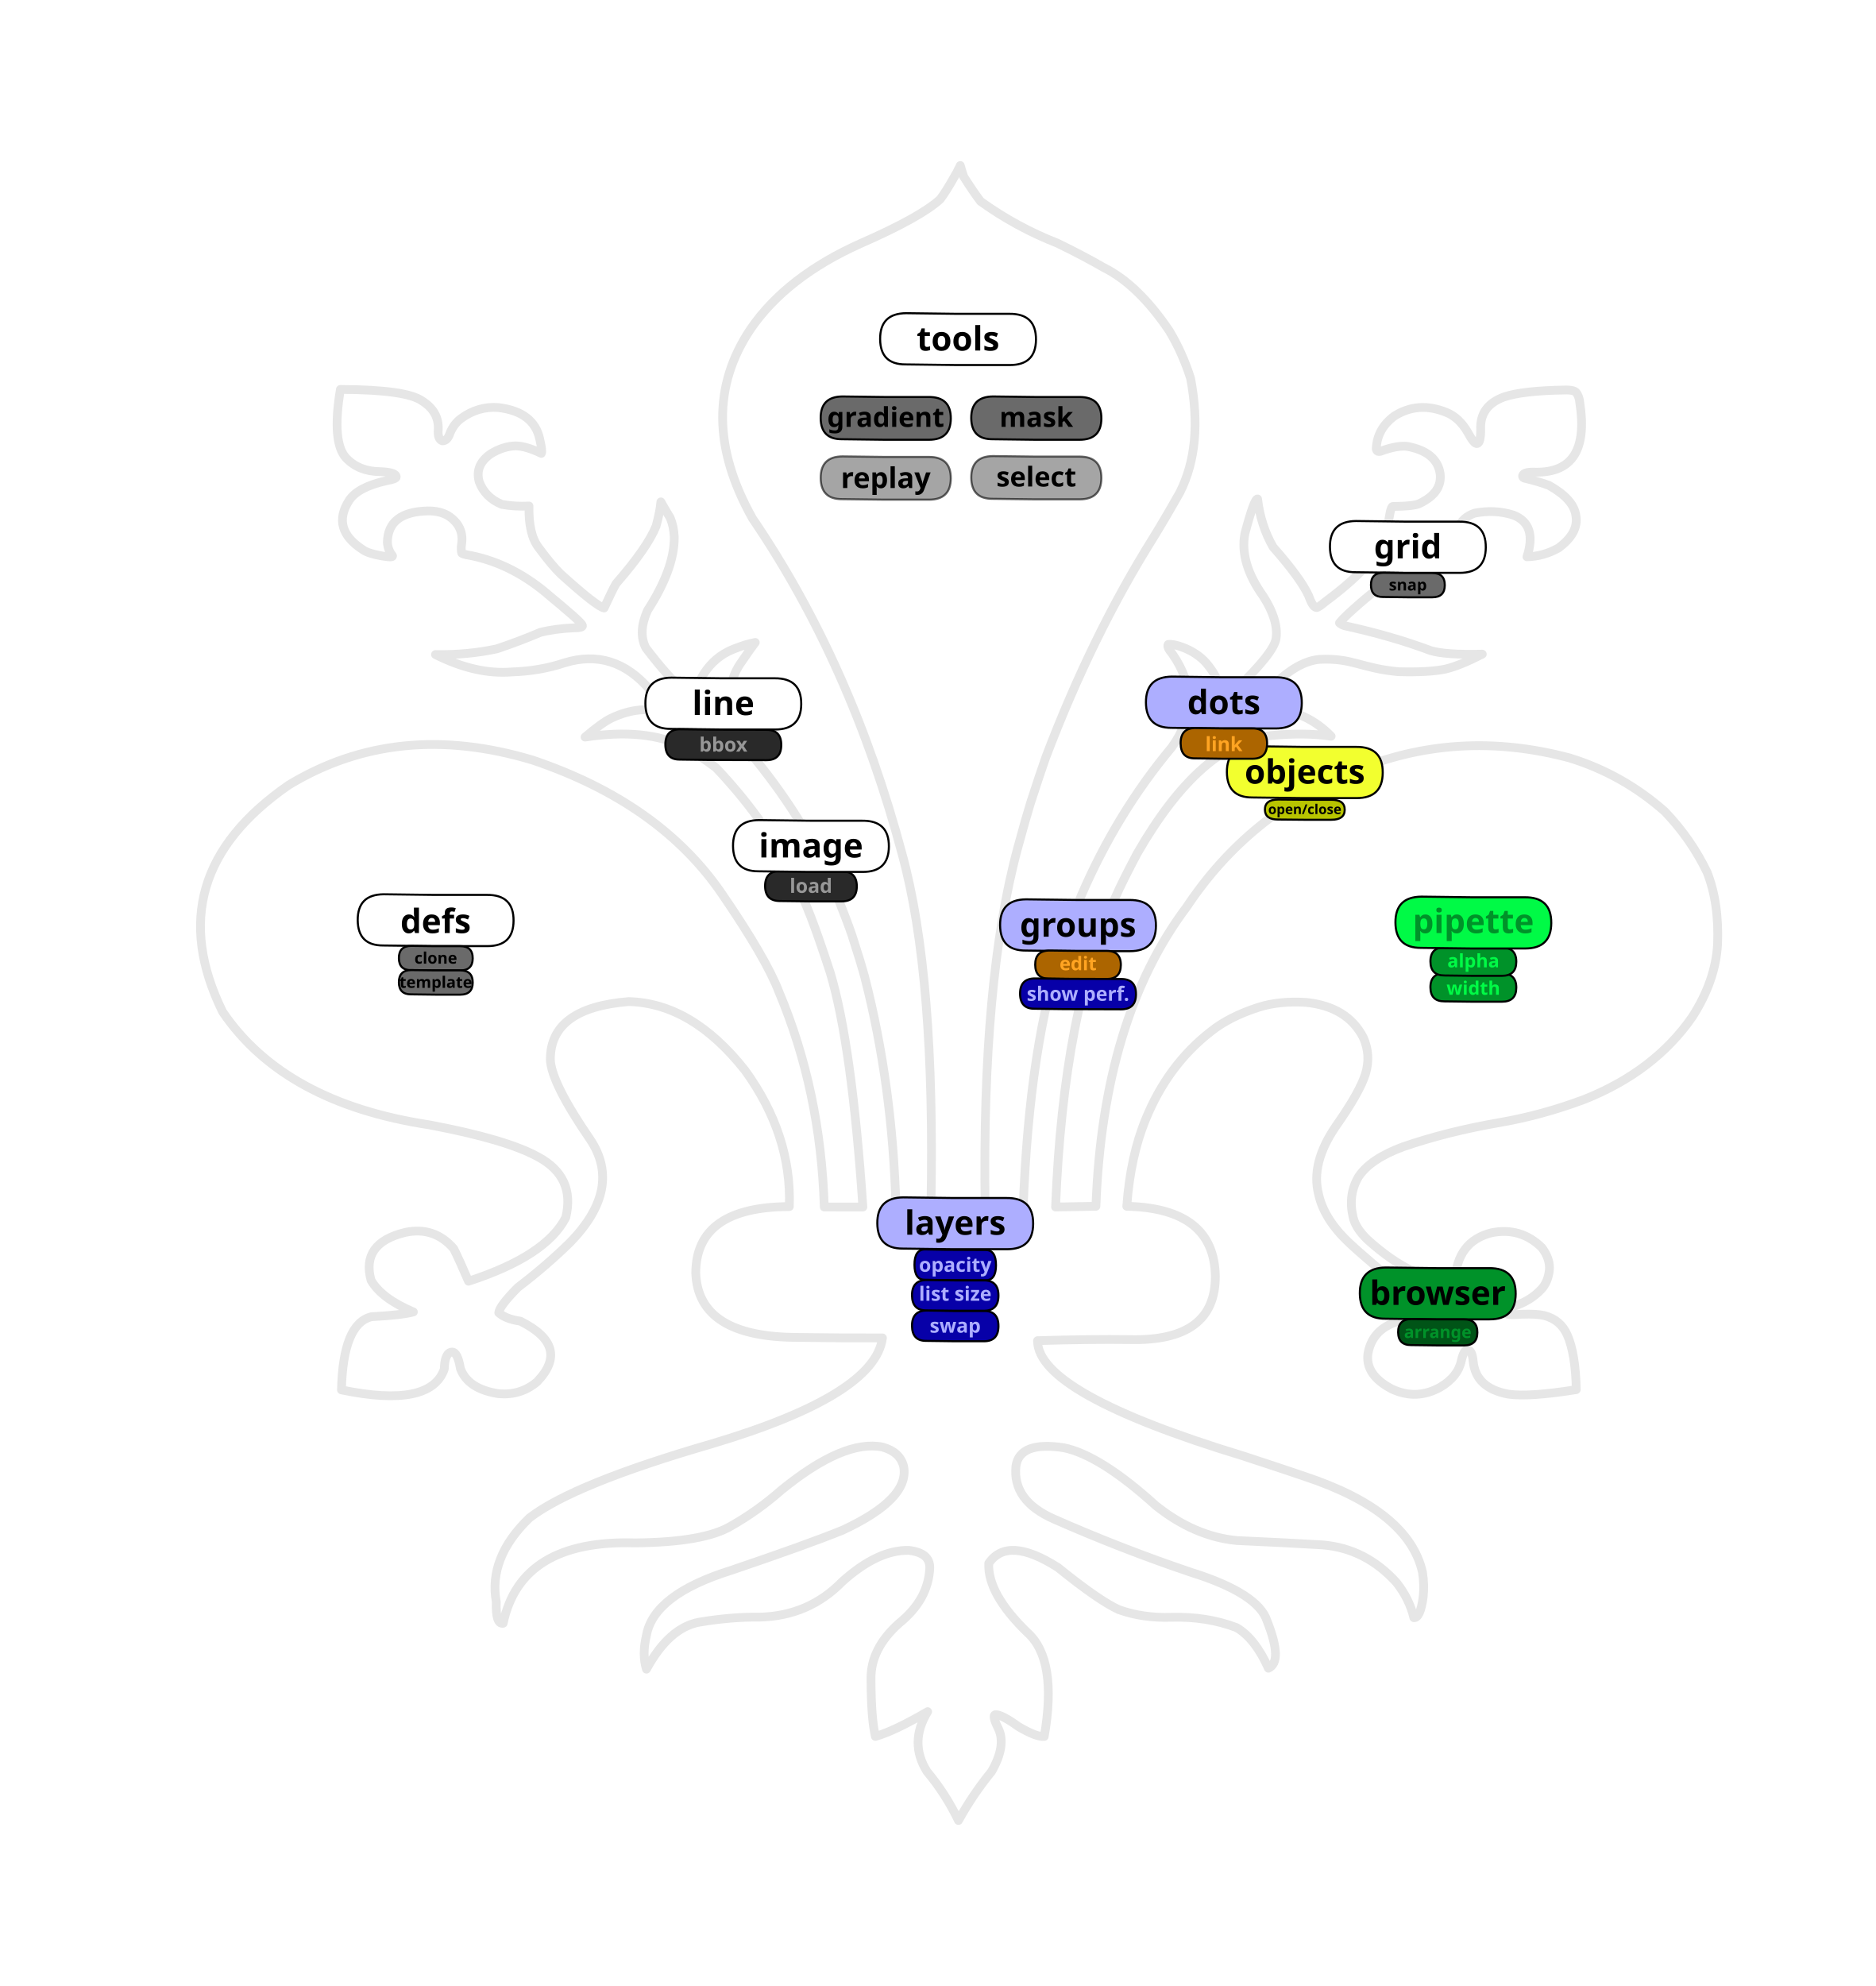
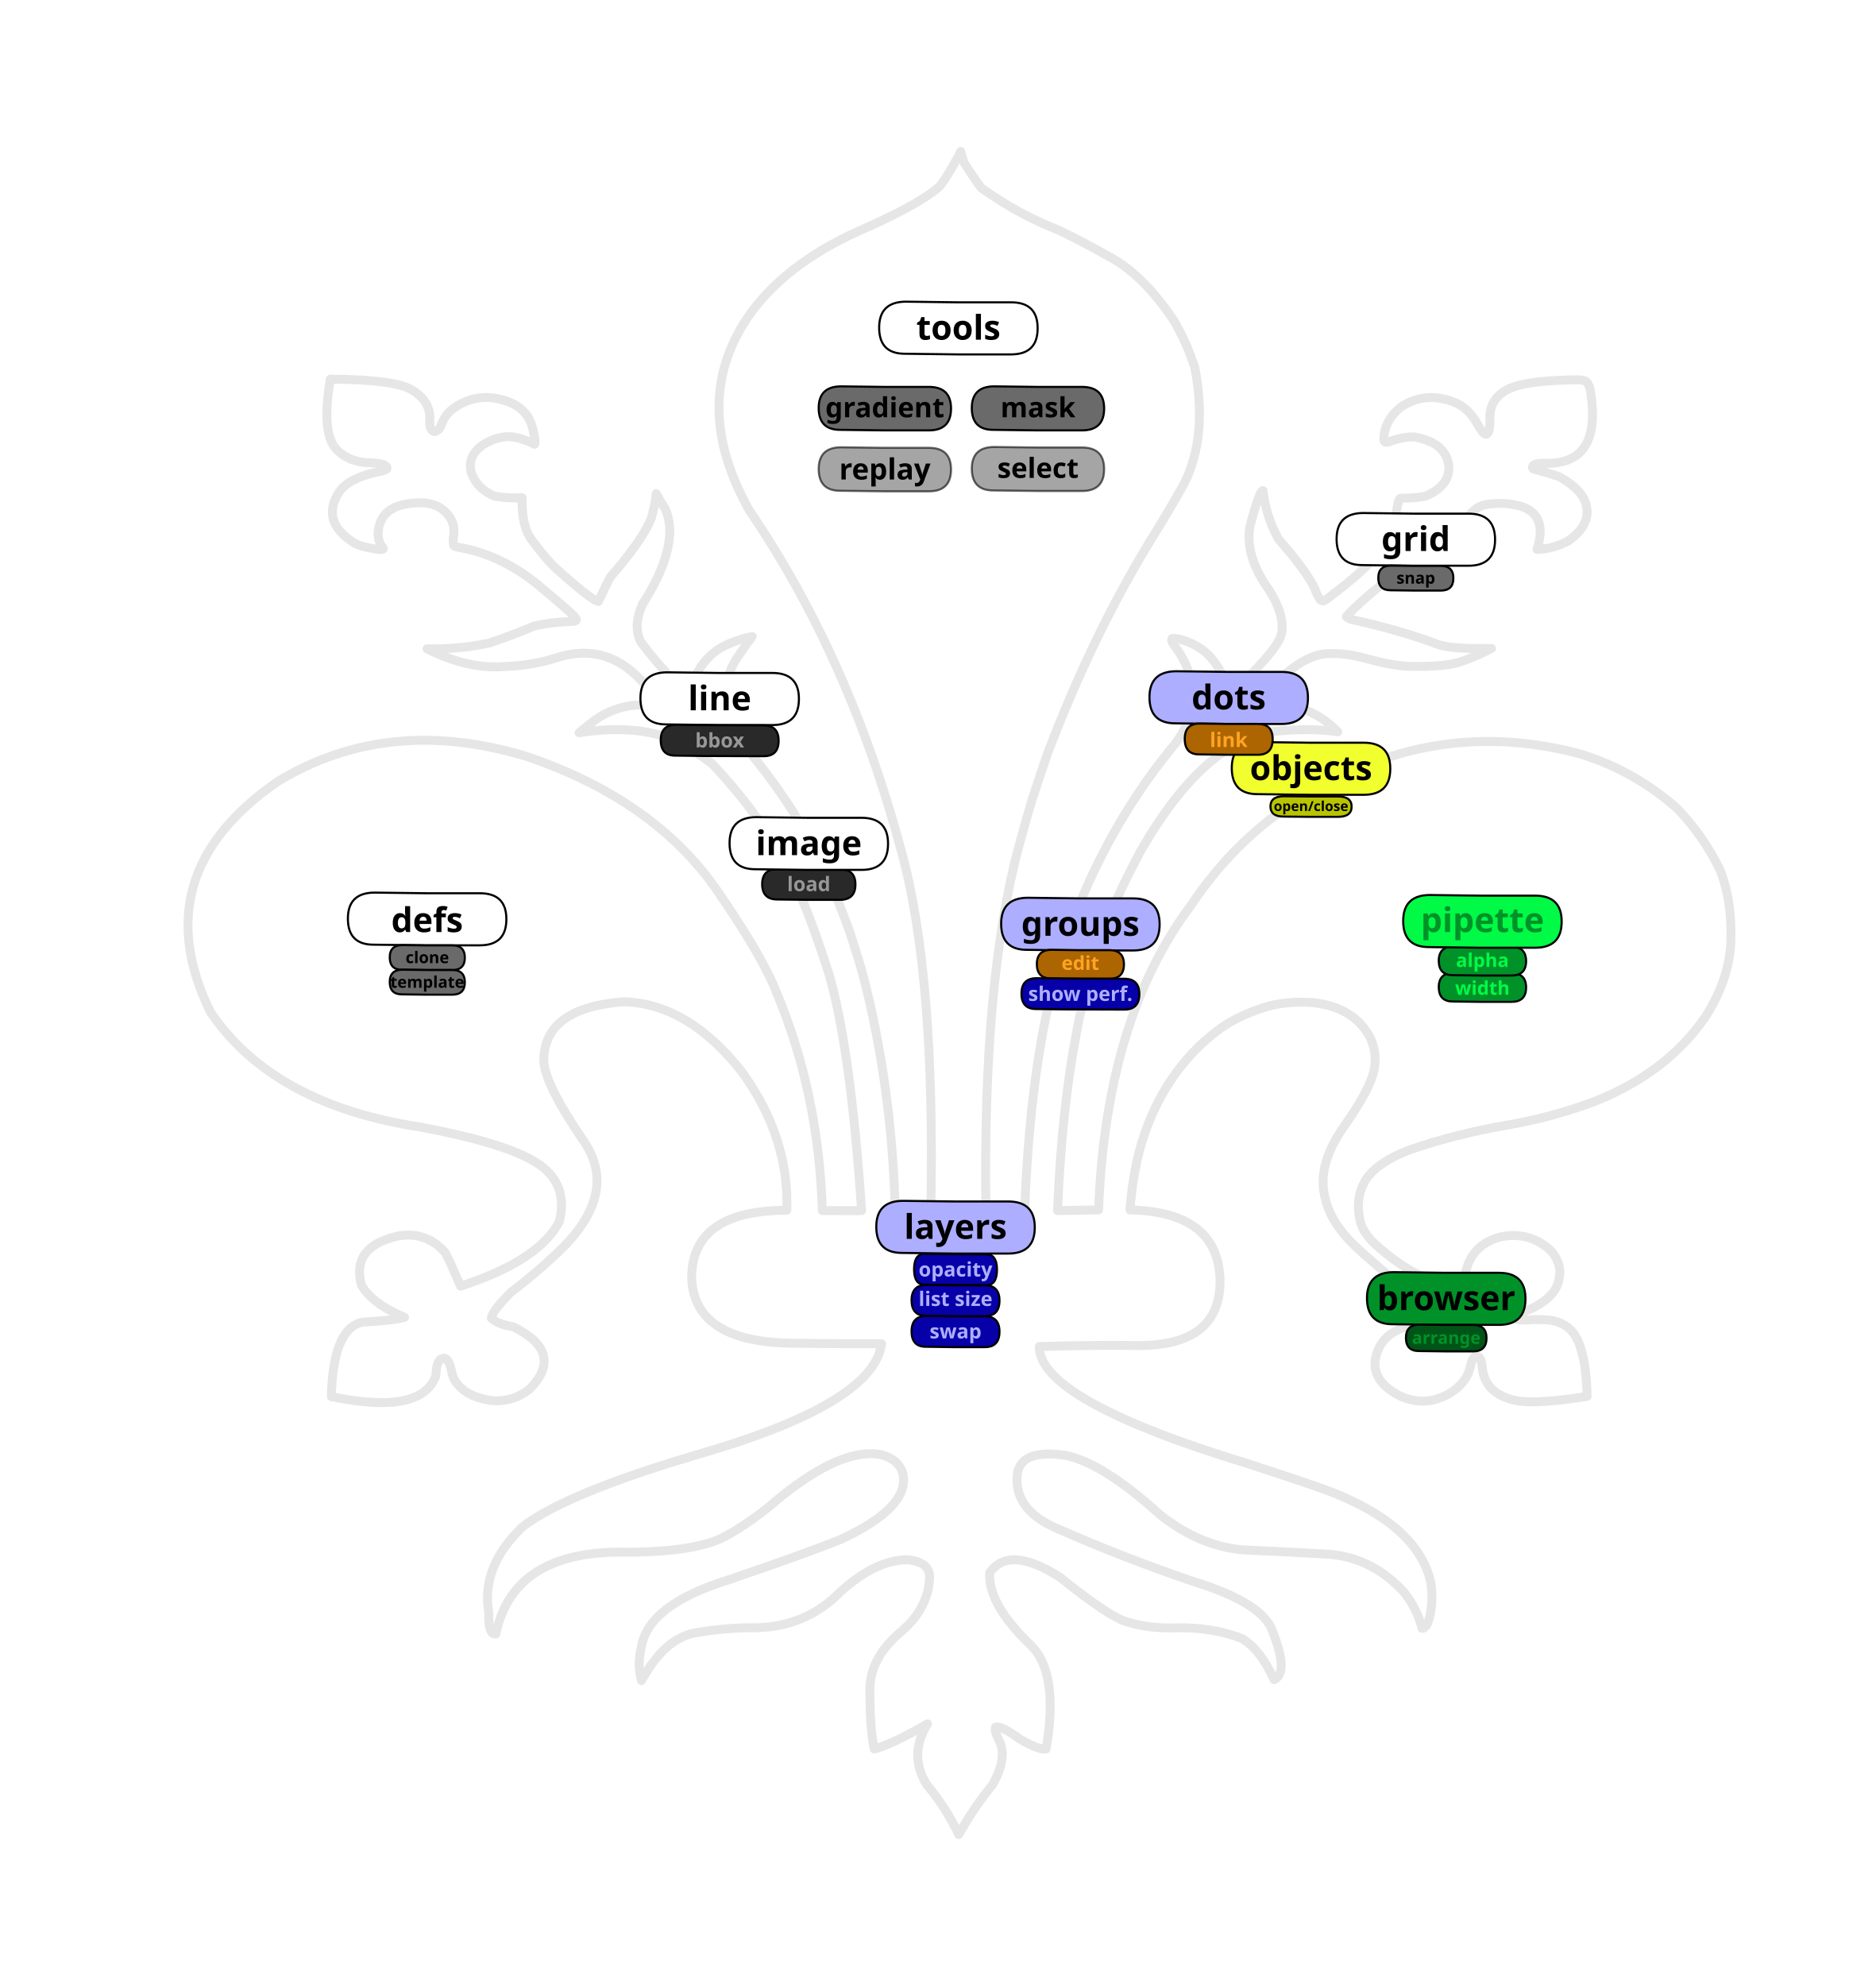
- <svg xmlns="http://www.w3.org/2000/svg" xmlns:ns1="http://svgjs.com/svgjs" width="100%" height="100%" version="1.1" style="stroke-linecap: round; stroke-linejoin: round;background: rgba(45, 45, 45, 0.573);" viewBox="-324.632 -288.656 3636.026 3849.375">
-   <svg id="S-f1-c4b897" style="overflow: visible; pointer-events: all;" data-hidden="false" data-disabled="false">
+ <svg xmlns="http://www.w3.org/2000/svg" xmlns:ns1="http://svgjs.com/svgjs" width="100%" height="100%" version="1.1" style="stroke-linecap: round; stroke-linejoin: round;background: rgba(45, 45, 45, 0.573);" viewBox="-294.332 -256.578 3575.425 3785.219">
+   <svg id="S-f1-c4b897" style="overflow: visible; pointer-events: none;" data-hidden="false" data-disabled="true">
    <path style="fill: rgb(0, 0, 0); fill-opacity: 0; stroke: rgb(0, 0, 0); stroke-width: 17; stroke-opacity: 0.1;" d="M1595.396 151.787Q1599.379 166.17 1602.011 173.402Q1620.642 202.797 1634.641 221.26Q1704.634 271.538 1783.853 302.417Q1836.03 327.857 1873.372 349.543Q1939.938 382.517 2000.548 472.202Q2026.068 514.781 2041.903 564.484Q2066.484 694.985 2021.337 784.989Q1991.796 837.347 1969.103 874.011Q1851.176 1062.014 1761.078 1299.061Q1750.414 1329.084 1731.412 1387.79Q1722.367 1416.995 1706.661 1474.763Q1637.072 1731.465 1643.507 2170.841L1717.399 2170.539Q1729.317 1854.245 1795.294 1660.42Q1805.601 1628.621 1829.328 1568.323Q1898.52 1407.339 2005.078 1279.788Q2070.05 1190.088 2006.777 1098.762Q1995.187 1085.091 1998.405 1080.167Q2008.079 1078.831 2025.6 1085.292Q2054.58 1096.099 2072.297 1116.186Q2095.397 1143.685 2100.143 1169.042Q2101.39 1180.732 2110.881 1181.781Q2118.3 1179.231 2125.987 1170.507Q2203.24 1097.166 2207.522 1068.746Q2212.585 1033.26 2182.771 986.752Q2136.532 922.249 2147.078 865.369Q2165.169 797.016 2171.727 798.1Q2177.866 849.777 2201.806 891.302Q2254.703 951.217 2270.676 985.581Q2278.716 1008.218 2285.964 1008.569Q2289.786 1008.559 2302.708 997.587Q2415.619 914.026 2424.248 853.579Q2428.696 814.206 2433.646 812.694Q2476.145 812.211 2486.411 806.621Q2529.976 785.495 2525.657 749.263Q2519.462 706.982 2462.035 696.208Q2443.238 694.054 2414.031 704.313Q2402.438 709.302 2401.835 700.504Q2403.405 662.417 2436.659 637.546Q2483.061 608.129 2537.518 630.254Q2562.45 640.173 2578.982 668.733Q2591.927 692.778 2597.656 690.7Q2604.28 689.054 2604.28 663.755Q2601.879 618.001 2649.234 600.503Q2685.276 588.068 2770.445 586.886Q2785.239 586.821 2789.555 592.01Q2795.134 598.953 2796.289 610.898Q2817.808 747.934 2710.568 746.188Q2687.772 745.308 2685.634 752.631Q2684.422 757.421 2692.55 758.634Q2717.049 764.55 2736.593 771.811Q2784.745 798.682 2788.827 830.525Q2794.713 864.113 2754.793 893.338Q2725.626 909.528 2693.986 910.176Q2714.336 847.454 2667.653 829.39Q2631.626 817.914 2592.265 825.689Q2545.426 842.253 2561.197 903.902Q2526.829 909.024 2503.635 915.447Q2439.737 935.576 2347.297 1020.868Q2337.005 1030.353 2330.553 1038.438Q2334.494 1041.941 2340.563 1043.855Q2431.154 1063.511 2507.275 1092.027Q2535.612 1100.661 2607.34 1098.927Q2564.333 1121.074 2535.879 1127.855Q2503.918 1134.526 2445.102 1132.939C2373.237 1126.611 2355.962 1105.897 2291.788 1109.011Q2245.179 1113.154 2191.87 1170.067Q2157.337 1204.228 2164.599 1208.721Q2224.541 1202.923 2263.032 1220.728Q2291.134 1234.085 2314.361 1257.997Q2264.972 1250.411 2198.039 1256.599Q2061.972 1270.276 1938.345 1485.304Q1909.834 1539.155 1897.032 1568.177Q1795.533 1783.74 1780.105 2170.47L1858.341 2169.083Q1872.062 1804.429 2034.441 1588.675Q2154.799 1407.891 2356.761 1326.295Q2557.731 1241.784 2776.633 1300.086Q2879.73 1331.893 2961.18 1403.896Q3011.835 1456.702 3043.08 1521.47Q3066.762 1581.322 3063.464 1661.738Q3059.274 1732.476 3014.506 1802.006Q2941.108 1907.885 2804.843 1962.04Q2722.57 1992.772 2640.68 2006.844Q2538.836 2024.428 2453.221 2053.991Q2390.845 2077.212 2367.863 2111.24Q2346.879 2146.015 2356.579 2188.695Q2360.915 2210.48 2384.243 2233.206Q2475.475 2315.928 2554.559 2313.697Q2558.194 2237.18 2625.574 2220.321Q2682.015 2209.191 2722.807 2249.175Q2739.743 2271.762 2737.321 2293.676Q2734.467 2316.637 2721.488 2330.281Q2699.22 2353.935 2664.137 2364.369Q2650.896 2369.874 2651.236 2374.792Q2652.851 2381.107 2684.36 2378.306Q2713.145 2377.381 2727.13 2380.795Q2758.767 2388.71 2772.041 2418.314Q2788.127 2454.661 2789.555 2524.431Q2698.234 2539.102 2657.788 2533.216Q2594.659 2521.502 2589.72 2469.671Q2587.73 2447.412 2578.436 2447.269Q2571.663 2447.272 2566.788 2468.206Q2560.216 2499.405 2526.203 2519.599Q2479.688 2545.701 2431.745 2523.113Q2380.047 2495.905 2385.701 2454.594Q2395.656 2398.766 2463.049 2387.823Q2483.366 2384.737 2482.326 2372.73Q2481.136 2361.113 2467.599 2344.337Q2433.905 2312.948 2395.163 2280.499Q2362.127 2252.264 2349.845 2240.527Q2300.482 2194.106 2289.968 2145.648Q2274.53 2085.818 2323.006 2014.641Q2370.039 1947.874 2380.967 1912.259Q2391.924 1875.719 2376.599 1841.832Q2345.763 1782 2265.58 1773.894Q2213.225 1770.677 2173.488 1783.411Q2117.103 1801.586 2081.397 1830.118Q1997.694 1895.085 1954.725 2000.695Q1925.188 2072.454 1918.172 2169.108Q2087.375 2172.895 2089.853 2304.209Q2090.466 2431.557 1923.95 2427.493Q1848.863 2426.505 1745.158 2429.558Q1744.954 2531.713 2144.186 2653.132Q2232.134 2681.989 2263.032 2692.665Q2464.59 2759.639 2491.441 2878.469Q2495.256 2902.886 2492.715 2926.64Q2487.185 2967.245 2474.714 2966.542Q2465.963 2930.036 2441.02 2898.365Q2381.514 2832.484 2297.994 2825.443Q2229.095 2821.325 2131.269 2816.95Q2049.324 2808.884 1974.8 2749.538Q1866.63 2651.476 1795.973 2637.099Q1710.435 2624.05 1703.307 2672.619Q1696.066 2739.739 1777.044 2775.357Q1909.277 2833.586 2042.167 2878.361Q2173.367 2919.449 2190.248 2973.226Q2221.285 3051.598 2192.734 3064.444Q2166.92 3006.734 2131.057 2985.792Q2073.386 2963.705 2003.943 2965.747Q1949.38 2967.507 1903.132 2951.106Q1864.492 2933.71 1784.634 2869.135Q1687.247 2807.114 1650.605 2861.045Q1647.843 2920.018 1725.374 2995.19Q1784.101 3047.65 1758.166 3196.635Q1743.472 3198.269 1708.468 3177.764Q1674.588 3153.348 1663.345 3154.613Q1656.389 3155.878 1669.551 3182.12Q1684.6 3215.088 1655.967 3264.758Q1619.694 3309.105 1591.84 3359.6Q1567.202 3308.197 1530.861 3264.702Q1495.569 3208.361 1532.142 3148.621Q1466.484 3186.755 1430.75 3196.635Q1422.445 3160.105 1422.322 3085.726Q1421.209 3026.496 1477.029 2977.073Q1533.112 2931.716 1536.151 2870.993Q1537.481 2840.697 1495.621 2836.035Q1435.608 2834.658 1366.686 2896.478Q1301.411 2963.545 1205.435 2965.441Q1151.863 2964.743 1089.39 2975.17Q1030.781 2985.853 986.933 3066.281Q978.223 3037.617 986.801 3001.432Q1000.62 2921.721 1151.163 2874.761Q1298.351 2824.808 1367.233 2796.893Q1497.462 2736.42 1485.58 2673.416Q1478.683 2645.306 1444.865 2635.834Q1369.618 2620.321 1247.659 2719.899Q1202.429 2759.644 1151.381 2788.569Q1098.782 2820.329 964.832 2821.512Q743.319 2814.943 709.204 2977.333Q694.32 2979.573 695.837 2935.865Q680.32 2849.842 760.292 2773.004Q845.547 2707.28 1112.979 2629.705Q1430.133 2535.215 1444.512 2424.212Q1368.249 2424.553 1280.976 2423.256Q1087.105 2423.173 1082.549 2298.362Q1082.991 2170.335 1263.951 2169.643Q1268.86 2030.949 1177.985 1905.552Q1075.452 1775.542 952.67 1772.335Q800.392 1784.473 800.681 1884.624Q802.034 1929.115 878.019 2039.724Q941.051 2134.181 838.889 2239.209Q792.78 2284.459 737.677 2326.374Q701.736 2362.634 700.667 2375.475Q714.369 2387.708 742.517 2391.761Q840.946 2440.753 774.825 2509.35Q743.234 2536.036 700.616 2532.384Q640.927 2523.38 626.309 2483.581Q620.982 2451.662 610.298 2451.661Q595.827 2452.198 595.01 2484.786Q568.325 2560.627 395.715 2524.994Q398.649 2396.387 453.961 2383.138Q512.656 2379.947 535.132 2373.914Q473.011 2347.569 453.051 2312.418Q433.382 2240.594 519.116 2219.736Q575.516 2207.663 613.21 2251.069Q624.327 2273.215 642.005 2314.367Q792.228 2265.642 830.517 2190.896Q849.532 2112.773 777.373 2073.611Q715.539 2039.312 565.89 2011.237Q284.977 1968.57 165.31 1792.196Q36.74 1530.006 293.437 1352.65Q503.276 1225.305 766.089 1304.186Q1013.424 1387.461 1133.909 1564.37Q1218.8 1688.442 1243.837 1753.542Q1324.744 1945.634 1331.698 2170.44L1406.544 2170.54Q1385.193 1855.796 1343.208 1716.059Q1320.197 1645.619 1305.716 1608.296Q1291.236 1570.972 1266.768 1519.274Q1212.759 1414.979 1121.588 1318.91Q1088.907 1294.265 1060.199 1278.563Q985.122 1241.603 867.975 1259.675Q901.409 1231.166 919.174 1222.863Q947.211 1209.647 973.932 1207.111Q989.668 1205.657 1014.652 1208.783Q1021.225 1208.454 1021.405 1205.241Q1012.028 1190.35 994.302 1168.769Q924.477 1086.132 827.904 1115.802Q780.797 1131.601 726.104 1133.382Q656.28 1139.147 577.978 1099.682Q639.599 1100.9 696.897 1088.638Q742.716 1073.204 781.054 1056.761Q811.24 1049.224 847.663 1047.902Q863.441 1047.797 862.912 1043.709Q862.296 1040.02 843.985 1023.796Q817.246 1000.598 801.579 987.924Q729.724 924.605 646.698 907.834Q628.874 904.959 628.68 902.562Q627.284 894.251 628.498 886.457Q634.211 851.076 602.29 830.379Q585.837 820.995 563.342 821.301Q485.666 822.974 484.718 882.21Q485.707 896.919 494 907.248Q498.838 912.59 475.072 908.712Q448.285 904.051 437.944 896.999Q374.644 856.463 410.645 800.802Q427.533 775.071 482.898 762.734Q501.932 759.422 501.826 755.559Q502.323 746.346 470.341 745.163Q429.624 744.782 404.904 718.941Q376.492 688.645 393.649 585.793Q521.104 586.242 551.897 607.962Q584.567 628.446 583.362 662.584Q581.665 682.384 591.188 685.425Q601.27 685.923 606.476 669.612Q613.636 652.798 627.042 642.525Q660.536 617.866 699.879 620.953Q768.437 629.09 779.992 681.746Q785.667 705.884 783.203 709.79Q753.485 695.468 733.108 695.235Q709.106 695.878 684.735 710.902Q653.901 732.649 662.699 764.655Q674.278 795.423 706.758 808.709Q733.391 813.308 759.296 811.784Q758.023 866.946 778.283 892.752Q803.801 927.341 821.053 943.852Q890.525 1006.582 904.9 1009.429Q921.244 973.795 928.179 962.136Q988.647 892.786 1005.6 850.877Q1013.517 822.072 1014.92 803.806Q1025.147 822.07 1032.9 834.478Q1039.899 850.897 1040.908 872.108Q1041.299 933.417 989.038 1014.279Q970.2 1056.335 985.762 1086.756Q1029.368 1144.227 1059.654 1169.482Q1069.763 1177.026 1078.265 1181.927Q1083.893 1170.574 1094.632 1142.693Q1113.582 1110.173 1144.283 1094.37Q1154.434 1088.967 1178.135 1081.046Q1189.945 1077.693 1197.973 1076.214Q1189.602 1086.982 1168.125 1118.529Q1140.058 1161.152 1151.551 1222.396Q1159.1 1242.89 1171.583 1263.482Q1178.64 1274.696 1195.971 1300.086Q1303.271 1431.87 1356.13 1566.567Q1376.293 1617.006 1385.25 1643.289Q1402.501 1696.551 1410.002 1724.405Q1464.138 1934.553 1470.62 2170.092L1538.493 2170.54Q1547.381 1722.858 1482.802 1487.062Q1384.026 1117.101 1192.604 835.921Q1078.572 633.08 1188.873 468.727Q1258.632 367.014 1403.21 302.475Q1518.405 252.021 1556.589 217.056Q1568.297 201.279 1583.083 175.013Q1587.973 167.224 1595.396 151.886Z " id="florence" transform="matrix(1,0,0,1,-58.37025,-119.6621)" />
  </svg>
-   <svg id="S-11-83ed69" style="overflow: visible; pointer-events: none;" data-hidden="false" data-disabled="true">
+   <svg id="S-11-83ed69" style="overflow: visible; pointer-events: all;" data-hidden="false" data-disabled="false">
    <path id="P-11-7712e0" d="M707.799 337.219 " style="stroke: rgb(0, 0, 0); stroke-opacity: 1; stroke-width: 8; fill: rgb(255, 255, 255); fill-opacity: 1;" transform="matrix(1,0,0,1,282.493,333.5352)" />
    <g id="G-04-d787f4" transform="matrix(1,0,0,1,708.0272,-966.5686)" style="">
      <path id="P-58-9c1adb" d="M19.445 -100.5L121.203 -100.5Q173.175 -100.99 172.754 -50.372Q172.453 -1.237 122.183 -1.237L19.208 -1.237L-79.971 -2.462Q-128.889 -2.256 -129.365 -51.322Q-129.765 -101.332 -78.869 -101.724L19.445 -100.5 " style="stroke: rgb(0, 0, 0); stroke-opacity: 1; stroke-width: 4; fill: rgb(242, 255, 47); fill-opacity: 1;" transform="matrix(1,0,0,1,1475.208,2226.06)" />
      <text id="T-33-aaa6bf" font-family="Noteworthy" font-size="64.931" font-weight="bold" font-style="normal" style="stroke: rgb(0, 0, 0); stroke-opacity: 1; stroke-width: 0; fill: rgb(0, 0, 0); fill-opacity: 1;" transform="matrix(1,0,0,1,1496.895,2122.086)" text-anchor="middle" ns1:data="{&quot;leading&quot;:&quot;1.15&quot;}">
        <tspan id="SvgjsTspan2701" dy="74.671" x="0" ns1:data="{&quot;newLined&quot;:true}">objects</tspan>
      </text>
      <path id="P-4b-b33ec5" d="M-53.17 -101.246L-1.065 -101.246Q25.546 -101.437 25.331 -81.651Q25.176 -62.445 -0.564 -62.445L-53.291 -62.445L-104.075 -62.923Q-129.123 -62.843 -129.366 -82.023Q-129.571 -101.571 -103.51 -101.724L-53.17 -101.246 " style="stroke: rgb(0, 0, 0); stroke-opacity: 1; stroke-width: 4; fill: rgb(184, 196, 0); fill-opacity: 1;" transform="matrix(1,0,0,1,1548.921,2329.287)" />
      <text id="T-b5-cbae9e" font-family="Noteworthy" font-size="26.112" font-weight="bold" font-style="normal" style="stroke: rgb(0, 0, 0); stroke-opacity: 1; stroke-width: 0; fill: rgb(0, 0, 0); fill-opacity: 1;" transform="matrix(1,0,0,1,1496.903,2225.695)" text-anchor="middle" ns1:data="{&quot;leading&quot;:&quot;1.15&quot;}">
        <tspan id="SvgjsTspan1454" dy="30.029" x="0" ns1:data="{&quot;newLined&quot;:true}">open/close</tspan>
      </text>
    </g>
    <g id="G-f4-6e3b2e" transform="matrix(1,0,0,1,354.1017,-1796.288)" style="">
      <path id="P-2f-9e2f50" d="M19.445 -100.5L121.203 -100.5Q173.175 -100.99 172.754 -50.372Q172.453 -1.237 122.183 -1.237L19.208 -1.237L-79.971 -2.462Q-128.889 -2.256 -129.365 -51.322Q-129.765 -101.332 -78.869 -101.724L19.445 -100.5 " style="stroke: rgb(0, 0, 0); stroke-opacity: 1; stroke-width: 4; fill: rgb(255, 255, 255); fill-opacity: 1;" transform="matrix(1,0,0,1,2028.916,2619.211)" />
      <text id="T-1d-756124" font-family="Noteworthy" font-size="64.931" font-weight="bold" font-style="normal" style="stroke: rgb(0, 0, 0); stroke-opacity: 1; stroke-width: 0; fill: rgb(0, 0, 0); fill-opacity: 1;" text-anchor="middle" transform="matrix(1,0,0,1,2050.611,2515.238)" ns1:data="{&quot;leading&quot;:&quot;1.15&quot;}">
        <tspan id="SvgjsTspan87363" dy="74.671" x="0" ns1:data="{&quot;newLined&quot;:true}">grid</tspan>
      </text>
      <g id="G-ca-b85376" style="">
        <path id="P-e6-a1b86b" d="M-58.866 -101.144L-10.656 -101.144Q13.966 -101.377 13.767 -77.396Q13.624 -54.117 -10.192 -54.117L-58.978 -54.117L-105.965 -54.697Q-129.141 -54.6 -129.366 -77.846Q-129.556 -101.538 -105.443 -101.724L-58.866 -101.144 " style="stroke: rgb(0, 0, 0); stroke-opacity: 1; stroke-width: 4; fill: rgb(106, 106, 106); fill-opacity: 1;" transform="matrix(1,0,0,1,2108.411,2719.45)" />
        <text id="T-e8-6fb452" font-family="Noteworthy" font-size="30.851" font-weight="bold" font-style="normal" style="stroke: rgb(0, 0, 0); stroke-opacity: 1; stroke-width: 0; fill: rgb(0, 0, 0); fill-opacity: 1;" text-anchor="middle" transform="matrix(1,0,0,1,2050.611,2616.664)" ns1:data="{&quot;leading&quot;:&quot;1.15&quot;}">
          <tspan id="SvgjsTspan86683" dy="35.479" x="0" ns1:data="{&quot;newLined&quot;:true}">snap</tspan>
        </text>
      </g>
    </g>
    <g id="G-80-34cd4e" transform="matrix(1,0,0,1,24.27832,445.5481)" style="">
      <path id="P-10-0c8b2d" d="M19.445 -100.5L121.203 -100.5Q173.175 -100.99 172.754 -50.372Q172.453 -1.237 122.183 -1.237L19.208 -1.237L-79.971 -2.462Q-128.889 -2.256 -129.365 -51.322Q-129.765 -101.332 -78.869 -101.724L19.445 -100.5 " style="stroke: rgb(0, 0, 0); stroke-opacity: 1; stroke-width: 4; fill: rgb(173, 174, 255); fill-opacity: 1;" transform="matrix(1,0,0,1,1481.247,1688.327)" />
      <text id="T-6e-1877b1" font-family="Noteworthy" font-size="64.931" font-weight="bold" font-style="normal" style="stroke: rgb(0, 0, 0); stroke-opacity: 1; stroke-width: 0; fill: rgb(0, 0, 0); fill-opacity: 1;" transform="matrix(1,0,0,1,1502.934,1584.353)" text-anchor="middle" ns1:data="{&quot;leading&quot;:&quot;1.15&quot;}">
        <tspan id="SvgjsTspan85135" dy="74.671" x="0" ns1:data="{&quot;newLined&quot;:true}">layers</tspan>
      </text>
      <path id="P-6b-650fb9" d="M-70.226 -101L8.163 -100.632Q28.817 -100.922 28.65 -70.956Q28.531 -41.869 8.552 -41.869L-70.32 -42.237L-109.736 -42.962Q-129.178 -42.84 -129.367 -71.887Q-129.526 -101.492 -109.298 -101.724L-70.226 -101 " style="stroke: rgb(0, 0, 0); stroke-opacity: 1; stroke-width: 4; fill: rgb(7, 0, 168); fill-opacity: 1;" transform="matrix(1,0,0,1,1553.3,1789.26)" />
      <text id="T-e2-f99308" font-family="Noteworthy" font-size="38.242" font-weight="bold" font-style="normal" style="stroke: rgb(0, 0, 0); stroke-opacity: 1; stroke-width: 0; fill: rgb(173, 174, 255); fill-opacity: 1;" transform="matrix(1,0,0,1,1502.942,1686.834)" text-anchor="middle" ns1:data="{&quot;leading&quot;:&quot;1.15&quot;}">
        <tspan id="SvgjsTspan13659" dy="43.978" x="0" ns1:data="{&quot;newLined&quot;:true}">opacity</tspan>
      </text>
      <path id="P-e9-b49610" d="M-46.824 -101L9.62 -101Q38.448 -101.29 38.215 -71.324Q38.047 -42.237 10.163 -42.237L-46.955 -42.237L-101.968 -42.962Q-129.102 -42.84 -129.366 -71.887Q-129.588 -101.492 -101.357 -101.724L-46.824 -101 " style="stroke: rgb(0, 0, 0); stroke-opacity: 1; stroke-width: 4; fill: rgb(7, 0, 168); fill-opacity: 1;" transform="matrix(1,0,0,1,1548.518,1907.725)" />
      <text id="T-1e-c91c96" font-family="Noteworthy" font-size="38.242" font-weight="bold" font-style="normal" style="stroke: rgb(0, 0, 0); stroke-opacity: 1; stroke-width: 0; fill: rgb(173, 174, 255); fill-opacity: 1;" transform="matrix(1,0,0,1,1502.934,1804.872)" text-anchor="middle" ns1:data="{&quot;leading&quot;:&quot;1.15&quot;}">
        <tspan id="SvgjsTspan13716" dy="43.978" x="0" ns1:data="{&quot;newLined&quot;:true}">swap</tspan>
      </text>
      <path id="P-f7-5a9212" d="M-46.824 -101L9.62 -101Q38.448 -101.29 38.215 -71.324Q38.047 -42.237 10.163 -42.237L-46.955 -42.237L-101.968 -42.962Q-129.102 -42.84 -129.366 -71.887Q-129.588 -101.492 -101.357 -101.724L-46.824 -101 " style="stroke: rgb(0, 0, 0); stroke-opacity: 1; stroke-width: 4; fill: rgb(7, 0, 168); fill-opacity: 1;" transform="matrix(1,0,0,1,1548.518,1848.581)" />
      <text id="T-45-89feaa" font-family="Noteworthy" font-size="38.242" font-weight="bold" font-style="normal" style="stroke: rgb(0, 0, 0); stroke-opacity: 1; stroke-width: 0; fill: rgb(173, 174, 255); fill-opacity: 1;" transform="matrix(1,0,0,1,1502.934,1743.003)" text-anchor="middle" ns1:data="{&quot;leading&quot;:&quot;1.15&quot;}">
        <tspan id="SvgjsTspan13599" dy="43.978" x="0" ns1:data="{&quot;newLined&quot;:true}">list size</tspan>
      </text>
    </g>
    <text id="T-df-42a268" font-family="Bodoni Ornaments" font-size="140" font-weight="normal" font-style="normal" style="stroke: rgb(120, 120, 120); stroke-opacity: 1; stroke-width: 0; fill: rgb(69, 69, 69); fill-opacity: 1;" text-anchor="middle" transform="matrix(1,0,0,1,2528.879,515.0806)" ns1:data="{&quot;leading&quot;:&quot;1.15&quot;}">
      <tspan id="SvgjsTspan1771" dy="161" x="0" ns1:data="{&quot;newLined&quot;:true}" />
    </text>
    <g id="G-ac-d65289" style="stroke-width: 4;" transform="matrix(1,0,0,1,2014.616,44.2121)">
      <path id="P-d8-386a66" d="M-47.385 -101.05L8.674 -101.05Q37.306 -101.32 37.075 -73.434Q36.908 -46.365 9.214 -46.365L-47.516 -46.365L-102.154 -47.039Q-129.104 -46.926 -129.366 -73.957Q-129.587 -101.508 -101.547 -101.724L-47.385 -101.05 " style="stroke: rgb(0, 0, 0); stroke-opacity: 1; stroke-width: 4; fill: rgb(0, 146, 41); fill-opacity: 1;" transform="matrix(1,-1.1102230246251565e-16,1.1102230246251565e-16,1,563.1996,1655.078)" />
      <text id="T-d2-794533" font-family="Noteworthy" font-size="36.087" font-weight="bold" font-style="normal" style="stroke: rgb(0, 0, 0); stroke-opacity: 1; stroke-width: 0; fill: rgb(0, 250, 70); fill-opacity: 1;" transform="matrix(1,-1.1102230246251565e-16,1.1102230246251565e-16,1,517.0539,1553.703)" text-anchor="middle" ns1:data="{&quot;leading&quot;:&quot;1.15&quot;}">
        <tspan id="SvgjsTspan6231" dy="41.5" x="0" ns1:data="{&quot;newLined&quot;:true}">width</tspan>
      </text>
      <path id="P-00-51fd2e" d="M-47.385 -101.05L8.674 -101.05Q37.306 -101.32 37.075 -73.434Q36.908 -46.365 9.214 -46.365L-47.516 -46.365L-102.154 -47.039Q-129.104 -46.926 -129.366 -73.957Q-129.587 -101.508 -101.547 -101.724L-47.385 -101.05 " style="stroke: rgb(0, 0, 0); stroke-opacity: 1; stroke-width: 4; fill: rgb(0, 146, 41); fill-opacity: 1;" transform="matrix(1,-1.1102230246251565e-16,1.1102230246251565e-16,1,563.1996,1604.871)" />
      <text id="T-21-f67c92" font-family="Noteworthy" font-size="35.983" font-weight="bold" font-style="normal" style="stroke: rgb(0, 0, 0); stroke-opacity: 1; stroke-width: 0; fill: rgb(0, 250, 70); fill-opacity: 1;" transform="matrix(1,-1.1102230246251565e-16,1.1102230246251565e-16,1,517.0539,1500.783)" text-anchor="middle" ns1:data="{&quot;leading&quot;:&quot;1.15&quot;}">
        <tspan id="SvgjsTspan5939" dy="41.381" x="0" ns1:data="{&quot;newLined&quot;:true}">alpha</tspan>
      </text>
      <path id="P-6f-d349d4" d="M19.445 -100.5L121.203 -100.5Q173.175 -100.99 172.754 -50.372Q172.453 -1.237 122.183 -1.237L19.208 -1.237L-79.971 -2.462Q-128.889 -2.256 -129.365 -51.322Q-129.765 -101.332 -78.869 -101.724L19.445 -100.5 " style="stroke: rgb(0, 0, 0); stroke-opacity: 1; stroke-width: 4; fill: rgb(0, 250, 70); fill-opacity: 1;" transform="matrix(1,-1.1102230246251565e-16,1.1102230246251565e-16,1,495.359,1506.775)" />
      <text id="T-6b-1ed4ac" font-family="Noteworthy" font-size="64.931" font-weight="bold" font-style="normal" style="stroke: rgb(0, 0, 0); stroke-opacity: 1; stroke-width: 0; fill: rgb(0, 146, 41); fill-opacity: 1;" transform="matrix(1,-1.1102230246251565e-16,1.1102230246251565e-16,1,517.0461,1400.996)" text-anchor="middle" ns1:data="{&quot;leading&quot;:&quot;1.15&quot;}">
        <tspan id="SvgjsTspan4970" dy="74.671" x="0" ns1:data="{&quot;newLined&quot;:true}">pipette</tspan>
      </text>
    </g>
    <g id="G-a0-969d6f" transform="matrix(1,0,0,1,-142.8504,203.911)" style="">
      <path id="P-b9-2bf64e" d="M19.445 -100.5L121.203 -100.5Q173.175 -100.99 172.754 -50.372Q172.453 -1.237 122.183 -1.237L19.208 -1.237L-79.971 -2.462Q-128.889 -2.256 -129.365 -51.322Q-129.765 -101.332 -78.869 -101.724L19.445 -100.5 " style="stroke: rgb(0, 0, 0); stroke-opacity: 1; stroke-width: 4; fill: rgb(173, 174, 255); fill-opacity: 1;" transform="matrix(1,0,0,1,2169.15,920.6032)" />
      <text id="T-68-6ee68d" font-family="Noteworthy" font-size="64.931" font-weight="bold" font-style="normal" style="stroke: rgb(0, 0, 0); stroke-opacity: 1; stroke-width: 0; fill: rgb(0, 0, 0); fill-opacity: 1;" text-anchor="middle" transform="matrix(1,0,0,1,2190.845,816.879)" ns1:data="{&quot;leading&quot;:&quot;1.15&quot;}">
        <tspan id="SvgjsTspan55019" dy="74.671" x="0" ns1:data="{&quot;newLined&quot;:true}">dots</tspan>
      </text>
      <g id="G-b5-93df2b" transform="matrix(1,0,0,1,-0.0001220703,4.369897)" style="">
        <path id="P-00-fcfdcc" d="M-46.824 -101L9.62 -101Q38.448 -101.29 38.215 -71.324Q38.047 -42.237 10.163 -42.237L-46.955 -42.237L-101.968 -42.962Q-129.102 -42.84 -129.366 -71.887Q-129.588 -101.492 -101.357 -101.724L-46.824 -101 " style="stroke: rgb(0, 0, 0); stroke-opacity: 1; stroke-width: 4; fill: rgb(172, 101, 0); fill-opacity: 1;" transform="matrix(1,0,0,1,2236.417,1015.909)" />
        <text id="T-4d-c8bae2" font-family="Noteworthy" font-size="38.242" font-weight="bold" font-style="normal" style="stroke: rgb(0, 0, 0); stroke-opacity: 1; stroke-width: 0; fill: rgb(255, 164, 34); fill-opacity: 1;" text-anchor="middle" transform="matrix(1,0,0,1,2190.841,914.956)" ns1:data="{&quot;leading&quot;:&quot;1.15&quot;}">
          <tspan id="SvgjsTspan8008" dy="43.978" x="0" ns1:data="{&quot;newLined&quot;:true}">link</tspan>
        </text>
      </g>
    </g>
    <g id="G-d3-09d8e9" transform="matrix(1,0,0,1,496.0031,-1142.035)" style="stroke-width: 4;">
      <path id="P-65-81bc23" d="M19.445 -100.5L121.203 -100.5Q173.175 -100.99 172.754 -50.372Q172.453 -1.237 122.183 -1.237L19.208 -1.237L-79.971 -2.462Q-128.889 -2.256 -129.365 -51.322Q-129.765 -101.332 -78.869 -101.724L19.445 -100.5 " style="stroke: rgb(0, 0, 0); stroke-opacity: 1; stroke-width: 4; fill: rgb(255, 255, 255); fill-opacity: 1;" transform="matrix(1,0,0,1,559.9157,2268.588)" />
      <text id="T-a3-6f5a7d" font-family="Noteworthy" font-size="64.931" font-weight="bold" font-style="normal" style="stroke: rgb(0, 0, 0); stroke-opacity: 1; stroke-width: 0; fill: rgb(0, 0, 0); fill-opacity: 1;" transform="matrix(1,0,0,1,581.6106,2164.614)" text-anchor="middle" ns1:data="{&quot;leading&quot;:&quot;1.15&quot;}">
        <tspan id="SvgjsTspan2979" dy="74.671" x="0" ns1:data="{&quot;newLined&quot;:true}">line</tspan>
      </text>
      <path id="P-5d-1a4d0f" d="M-45.276 -101L66.182 -100.632Q95.55 -100.922 95.313 -70.956Q95.143 -41.869 66.736 -41.869L-45.41 -42.237L-101.454 -42.962Q-129.097 -42.84 -129.366 -71.887Q-129.592 -101.492 -100.832 -101.724L-45.276 -101 " style="stroke: rgb(0, 0, 0); stroke-opacity: 1; stroke-width: 4; fill: rgb(41, 41, 41); fill-opacity: 1;" transform="matrix(1,-1.9428904254429222e-16,1.9428904254429222e-16,1,598.6372,2368.596)" />
      <text id="T-ad-fc42f6" font-family="Noteworthy" font-size="38.25" font-weight="bold" font-style="normal" style="stroke: rgb(0, 0, 0); stroke-opacity: 1; stroke-width: 0; fill: rgb(151, 151, 151); fill-opacity: 1;" transform="matrix(1,-1.9428904254429222e-16,1.9428904254429222e-16,1,581.6106,2266.154)" text-anchor="middle" ns1:data="{&quot;leading&quot;:&quot;1.15&quot;}">
        <tspan id="SvgjsTspan4310" dy="43.987" x="0" ns1:data="{&quot;newLined&quot;:true}">bbox</tspan>
      </text>
    </g>
    <g id="G-77-f56427" transform="matrix(1,0,0,1,-107.3967,211.0902)" style="">
      <path id="P-d8-c2687f" d="M19.445 -100.5L121.203 -100.5Q173.175 -100.99 172.754 -50.372Q172.453 -1.237 122.183 -1.237L19.208 -1.237L-79.971 -2.462Q-128.889 -2.256 -129.365 -51.322Q-129.765 -101.332 -78.869 -101.724L19.445 -100.5 " style="stroke: rgb(0, 0, 0); stroke-opacity: 1; stroke-width: 4; fill: rgb(173, 174, 255); fill-opacity: 1;" transform="matrix(1,-1.942890425442922e-16,1.942890425442922e-16,1,1850.954,1345.125)" />
      <path id="P-f5-256c88" d="M-47.598 -101.052L8.317 -101.052Q36.874 -101.321 36.643 -73.507Q36.477 -46.508 8.855 -46.508L-47.728 -46.508L-102.225 -47.181Q-129.105 -47.068 -129.366 -74.029Q-129.586 -101.509 -101.619 -101.724L-47.598 -101.052 " style="stroke: rgb(0, 0, 0); stroke-opacity: 1; stroke-width: 4; fill: rgb(172, 101, 0); fill-opacity: 1;" transform="matrix(1,-1.9428904254429222e-16,1.9428904254429222e-16,1,1919.01,1444.34)" />
      <text id="T-c2-10aec1" font-family="Noteworthy" font-size="36.617" font-weight="bold" font-style="normal" style="stroke: rgb(0, 0, 0); stroke-opacity: 1; stroke-width: 0; fill: rgb(255, 164, 34); fill-opacity: 1;" transform="matrix(1,-1.9428904254429222e-16,1.9428904254429222e-16,1,1872.641,1338.699)" text-anchor="middle" ns1:data="{&quot;leading&quot;:&quot;1.15&quot;}">
        <tspan id="SvgjsTspan2184" dy="42.109" x="0" ns1:data="{&quot;newLined&quot;:true}">edit</tspan>
      </text>
      <text id="T-c8-e625c0" font-family="Noteworthy" font-size="64.931" font-weight="bold" font-style="normal" style="stroke: rgb(0, 0, 0); stroke-opacity: 1; stroke-width: 0; fill: rgb(0, 0, 0); fill-opacity: 1;" transform="matrix(1,-1.9428904254429222e-16,1.9428904254429222e-16,1,1872.649,1241.151)" text-anchor="middle" ns1:data="{&quot;leading&quot;:&quot;1.15&quot;}">
        <tspan id="SvgjsTspan3258" dy="74.671" x="0" ns1:data="{&quot;newLined&quot;:true}">groups</tspan>
      </text>
      <path id="P-5d-1a4d0f" d="M-45.276 -101L66.182 -100.632Q95.55 -100.922 95.313 -70.956Q95.143 -41.869 66.736 -41.869L-45.41 -42.237L-101.454 -42.962Q-129.097 -42.84 -129.366 -71.887Q-129.592 -101.492 -100.832 -101.724L-45.276 -101 " style="stroke: rgb(0, 0, 0); stroke-opacity: 1; stroke-width: 4; fill: rgb(7, 0, 168); fill-opacity: 1;" transform="matrix(1,-1.9428904254429222e-16,1.9428904254429222e-16,1,1889.675,1498.433)" />
      <text id="T-ad-fc42f6" font-family="Noteworthy" font-size="38.25" font-weight="bold" font-style="normal" style="stroke: rgb(0, 0, 0); stroke-opacity: 1; stroke-width: 0; fill: rgb(173, 174, 255); fill-opacity: 1;" transform="matrix(1,-1.9428904254429222e-16,1.9428904254429222e-16,1,1872.641,1395.991)" text-anchor="middle" ns1:data="{&quot;leading&quot;:&quot;1.15&quot;}">
        <tspan id="SvgjsTspan3307" dy="43.987" x="0" ns1:data="{&quot;newLined&quot;:true}">show perf.</tspan>
      </text>
    </g>
    <g id="G-2c-6f1f00" style="">
      <g id="G-23-4bf6a2" transform="matrix(1,0,0,1,19.64417,-83.48718)" style="">
        <path id="P-db-0ac300" d="M19.445 -100.5L121.203 -100.5Q173.175 -100.99 172.754 -50.372Q172.453 -1.237 122.183 -1.237L19.208 -1.237L-79.971 -2.462Q-128.889 -2.256 -129.365 -51.322Q-129.765 -101.332 -78.869 -101.724L19.445 -100.5 " style="stroke: rgb(0, 0, 0); stroke-opacity: 1; stroke-width: 4; fill: rgb(255, 255, 255); fill-opacity: 1;" transform="matrix(0.9999999,-3.95211141590579e-10,3.95211141590579e-10,0.9999999,1491.345,503.6029)" />
        <text id="T-8a-479955" font-family="Noteworthy" font-size="64.931" font-weight="bold" font-style="normal" style="stroke: rgb(0, 0, 0); stroke-opacity: 1; stroke-width: 0; fill: rgb(0, 0, 0); fill-opacity: 1;" transform="matrix(0.9999999,-3.95211141590579e-10,3.95211141590579e-10,0.9999999,1513.04,399.6292)" text-anchor="middle" ns1:data="{&quot;leading&quot;:&quot;1.15&quot;}">
          <tspan id="SvgjsTspan85574" dy="74.671" x="0" ns1:data="{&quot;newLined&quot;:true}">tools</tspan>
        </text>
      </g>
      <path id="P-64-c0c534" d="M-5.127 -100.702L79.829 -100.702Q123.219 -101.111 122.868 -58.852Q122.616 -17.83 80.647 -17.83L-5.325 -17.83L-88.127 -18.852Q-128.968 -18.681 -129.365 -59.645Q-129.699 -101.397 -87.207 -101.724L-5.127 -100.702 " style="stroke: rgb(0, 0, 0); stroke-opacity: 1; stroke-width: 4; fill: rgb(106, 106, 106); fill-opacity: 1;" transform="matrix(0.9999998,1.185632703126771e-9,-1.185632703126771e-9,0.9999998,1687.641,581.5287)" />
      <text id="T-73-7af4f3" font-family="Noteworthy" font-size="52.881" font-weight="bold" font-style="normal" style="stroke: rgb(0, 0, 0); stroke-opacity: 1; stroke-width: 0; fill: rgb(0, 0, 0); fill-opacity: 1;" text-anchor="middle" transform="matrix(0.9999998,1.185632703126771e-9,-1.185632703126771e-9,0.9999998,1684.392,477.9329)" ns1:data="{&quot;leading&quot;:&quot;1.15&quot;}">
        <tspan id="SvgjsTspan3194" dy="60.813" x="0" ns1:data="{&quot;newLined&quot;:true}">mask</tspan>
      </text>
      <path id="P-64-c0c534" d="M-5.127 -100.702L79.829 -100.702Q123.219 -101.111 122.868 -58.852Q122.616 -17.83 80.647 -17.83L-5.325 -17.83L-88.127 -18.852Q-128.968 -18.681 -129.365 -59.645Q-129.699 -101.397 -87.207 -101.724L-5.127 -100.702 " style="stroke: rgb(0, 0, 0); stroke-opacity: 0.6; stroke-width: 4; fill: rgb(106, 106, 106); fill-opacity: 0.6;" transform="matrix(0.9999998,1.185632703126771e-9,-1.185632703126771e-9,0.9999998,1687.641,697.0422)" />
      <text id="T-73-7af4f3" font-family="Noteworthy" font-size="52.881" font-weight="bold" font-style="normal" style="stroke: rgb(0, 0, 0); stroke-opacity: 1; stroke-width: 0; fill: rgb(0, 0, 0); fill-opacity: 1;" text-anchor="middle" transform="matrix(0.9999998,1.185632703126771e-9,-1.185632703126771e-9,0.9999998,1684.392,593.4464)" ns1:data="{&quot;leading&quot;:&quot;1.15&quot;}">
        <tspan id="SvgjsTspan19600" dy="60.813" x="0" ns1:data="{&quot;newLined&quot;:true}">select</tspan>
      </text>
      <path id="P-64-c0c534" d="M-5.127 -100.702L79.829 -100.702Q123.219 -101.111 122.868 -58.852Q122.616 -17.83 80.647 -17.83L-5.325 -17.83L-88.127 -18.852Q-128.968 -18.681 -129.365 -59.645Q-129.699 -101.397 -87.207 -101.724L-5.127 -100.702 " style="stroke: rgb(0, 0, 0); stroke-opacity: 1; stroke-width: 4; fill: rgb(106, 106, 106); fill-opacity: 1;" transform="matrix(0.9999998,1.185632703126771e-9,-1.185632703126771e-9,0.9999998,1395.743,581.5287)" />
      <text id="T-73-7af4f3" font-family="Noteworthy" font-size="52.881" font-weight="bold" font-style="normal" style="stroke: rgb(0, 0, 0); stroke-opacity: 1; stroke-width: 0; fill: rgb(0, 0, 0); fill-opacity: 1;" text-anchor="middle" transform="matrix(0.9999998,1.185632703126771e-9,-1.185632703126771e-9,0.9999998,1392.486,477.9329)" ns1:data="{&quot;leading&quot;:&quot;1.15&quot;}">
        <tspan id="SvgjsTspan3995" dy="60.813" x="0" ns1:data="{&quot;newLined&quot;:true}">gradient</tspan>
      </text>
      <path id="P-0f-4a0e08" d="M-5.127 -100.702L79.829 -100.702Q123.219 -101.111 122.868 -58.852Q122.616 -17.83 80.647 -17.83L-5.325 -17.83L-88.127 -18.852Q-128.968 -18.68 -129.365 -59.645Q-129.699 -101.397 -87.207 -101.724L-5.127 -100.702 " style="stroke: rgb(0, 0, 0); stroke-opacity: 0.6; stroke-width: 4; fill: rgb(106, 106, 106); fill-opacity: 0.6;" transform="matrix(0.9999999,-3.95211141590579e-10,3.95211141590579e-10,0.9999999,1395.743,697.6666)" />
      <text id="T-db-868718" font-family="Noteworthy" font-size="55.537" font-weight="bold" font-style="normal" style="stroke: rgb(0, 0, 0); stroke-opacity: 1; stroke-width: 0; fill: rgb(0, 0, 0); fill-opacity: 1;" text-anchor="middle" transform="matrix(0.9999999,-3.95211141590579e-10,3.95211141590579e-10,0.9999999,1392.486,593.416)" ns1:data="{&quot;leading&quot;:&quot;1.15&quot;}">
        <tspan id="SvgjsTspan82476" dy="63.868" x="0" ns1:data="{&quot;newLined&quot;:true}">replay</tspan>
      </text>
    </g>
    <g id="G-5c-9e3420" transform="matrix(1,0,0,1,44.98627,38.78442)" style="">
      <path id="P-69-8b1046" d="M-41.814 -101.004L18.055 -101.004Q48.633 -101.292 48.385 -71.511Q48.208 -42.603 18.632 -42.603L-41.953 -42.603L-100.305 -43.323Q-129.086 -43.202 -129.366 -72.07Q-129.602 -101.494 -99.657 -101.724L-41.814 -101.004 " style="stroke: rgb(0, 0, 0); stroke-opacity: 1; stroke-width: 4; fill: rgb(41, 41, 41); fill-opacity: 1;" transform="matrix(1,-1.1102230246251565e-16,1.1102230246251565e-16,1,1243.013,1462.311)" />
      <text id="T-b1-e3b1d9" font-family="Noteworthy" font-size="38.281" font-weight="bold" font-style="normal" style="stroke: rgb(0, 0, 0); stroke-opacity: 1; stroke-width: 0; fill: rgb(151, 151, 151); fill-opacity: 1;" transform="matrix(1,-1.1102230246251565e-16,1.1102230246251565e-16,1,1202.515,1359.102)" text-anchor="middle" ns1:data="{&quot;leading&quot;:&quot;1.15&quot;}">
        <tspan id="SvgjsTspan12673" dy="44.023" x="0" ns1:data="{&quot;newLined&quot;:true}">load</tspan>
      </text>
      <path id="P-99-258e59" d="M19.445 -100.5L121.203 -100.5Q173.175 -100.99 172.754 -50.372Q172.453 -1.237 122.183 -1.237L19.208 -1.237L-79.971 -2.462Q-128.889 -2.256 -129.365 -51.322Q-129.765 -101.332 -78.869 -101.724L19.445 -100.5 " style="stroke: rgb(0, 0, 0); stroke-opacity: 1; stroke-width: 4; fill: rgb(255, 255, 255); fill-opacity: 1;" transform="matrix(1,-1.1102230246251565e-16,1.1102230246251565e-16,1,1180.827,1363.823)" />
      <text id="T-d7-dd71d5" font-family="Noteworthy" font-size="64.931" font-weight="bold" font-style="normal" style="stroke: rgb(0, 0, 0); stroke-opacity: 1; stroke-width: 0; fill: rgb(0, 0, 0); fill-opacity: 1;" transform="matrix(1,-1.1102230246251565e-16,1.1102230246251565e-16,1,1202.515,1259.85)" text-anchor="middle" ns1:data="{&quot;leading&quot;:&quot;1.15&quot;}">
        <tspan id="SvgjsTspan12616" dy="74.671" x="0" ns1:data="{&quot;newLined&quot;:true}">image</tspan>
      </text>
    </g>
    <g id="G-e3-240b5a" transform="matrix(1,0,0,1,-1007.306,-1070.03)" style="">
      <g id="G-5e-7f2445" transform="matrix(1,0,0,1,19.33887,0.0004882812)" style="">
        <path id="P-3f-e89c90" d="M19.445 -100.5L121.203 -100.5Q173.175 -100.99 172.754 -50.372Q172.453 -1.237 122.183 -1.237L19.208 -1.237L-79.971 -2.462Q-128.889 -2.256 -129.365 -51.322Q-129.765 -101.332 -78.869 -101.724L19.445 -100.5 " style="stroke: rgb(0, 0, 0); stroke-opacity: 1; stroke-width: 4; fill: rgb(255, 255, 255); fill-opacity: 1;" transform="matrix(1,0,0,1,1486.186,2616.426)" />
        <text id="T-32-331845" font-family="Noteworthy" font-size="64.931" font-weight="bold" font-style="normal" style="stroke: rgb(0, 0, 0); stroke-opacity: 1; stroke-width: 0; fill: rgb(0, 0, 0); fill-opacity: 1;" transform="matrix(1,0,0,1,1507.874,2515.238)" text-anchor="middle" ns1:data="{&quot;leading&quot;:&quot;1.15&quot;}">
          <tspan id="SvgjsTspan2589" dy="74.671" x="0" ns1:data="{&quot;newLined&quot;:true}">defs</tspan>
        </text>
      </g>
      <g id="G-ca-b85376" transform="matrix(1,0,0,1,-523.0804,-2.995758)" style="">
        <path id="P-e6-a1b86b" d="M-58.866 -101.144L-10.656 -101.144Q13.966 -101.377 13.767 -77.396Q13.624 -54.117 -10.192 -54.117L-58.978 -54.117L-105.965 -54.697Q-129.141 -54.6 -129.366 -77.846Q-129.556 -101.538 -105.443 -101.724L-58.866 -101.144 " style="stroke: rgb(0, 0, 0); stroke-opacity: 1; stroke-width: 4; fill: rgb(106, 106, 106); fill-opacity: 1;" transform="matrix(1,0,0,1,2108.411,2719.45)" />
        <text id="T-e8-6fb452" font-family="Noteworthy" font-size="30.851" font-weight="bold" font-style="normal" style="stroke: rgb(0, 0, 0); stroke-opacity: 1; stroke-width: 0; fill: rgb(0, 0, 0); fill-opacity: 1;" text-anchor="middle" transform="matrix(1,0,0,1,2050.611,2616.664)" ns1:data="{&quot;leading&quot;:&quot;1.15&quot;}">
          <tspan id="SvgjsTspan14114" dy="35.479" x="0" ns1:data="{&quot;newLined&quot;:true}">clone</tspan>
        </text>
      </g>
      <g id="G-ca-b85376" transform="matrix(1,0,0,1,-523.0811,43.9166)" style="">
        <path id="P-e6-a1b86b" d="M-58.866 -101.144L-10.656 -101.144Q13.966 -101.377 13.767 -77.396Q13.624 -54.117 -10.192 -54.117L-58.978 -54.117L-105.965 -54.697Q-129.141 -54.6 -129.366 -77.846Q-129.556 -101.538 -105.443 -101.724L-58.866 -101.144 " style="stroke: rgb(0, 0, 0); stroke-opacity: 1; stroke-width: 4; fill: rgb(106, 106, 106); fill-opacity: 1;" transform="matrix(1,0,0,1,2108.411,2719.45)" />
        <text id="T-e8-6fb452" font-family="Noteworthy" font-size="30.851" font-weight="bold" font-style="normal" style="stroke: rgb(0, 0, 0); stroke-opacity: 1; stroke-width: 0; fill: rgb(0, 0, 0); fill-opacity: 1;" text-anchor="middle" transform="matrix(1,0,0,1,2050.611,2616.664)" ns1:data="{&quot;leading&quot;:&quot;1.15&quot;}">
          <tspan id="SvgjsTspan14288" dy="35.479" x="0" ns1:data="{&quot;newLined&quot;:true}">template</tspan>
        </text>
      </g>
    </g>
    <g id="G-d7-39686d" transform="matrix(1,0,0,1,-74.07971,733.2602)" style="">
      <g id="G-31-d65ca4" transform="matrix(1,0,0,1,0.7185669,0)" style="">
        <path id="P-ca-bab6c6" d="M19.445 -100.5L121.203 -100.5Q173.175 -100.99 172.754 -50.372Q172.453 -1.237 122.183 -1.237L19.208 -1.237L-79.971 -2.462Q-128.889 -2.256 -129.365 -51.322Q-129.765 -101.332 -78.869 -101.724L19.445 -100.5 " style="stroke: rgb(0, 0, 0); stroke-opacity: 1; stroke-width: 4; fill: rgb(0, 146, 41); fill-opacity: 1;" transform="matrix(1,0,0,1,2514.306,1536.542)" />
        <text id="T-bf-432344" font-family="Noteworthy" font-size="64.931" font-weight="bold" font-style="normal" style="stroke: rgb(0, 0, 0); stroke-opacity: 1; stroke-width: 0; fill: rgb(0, 0, 0); fill-opacity: 1;" transform="matrix(1,0,0,1,2536.001,1432.569)" text-anchor="middle" ns1:data="{&quot;leading&quot;:&quot;1.15&quot;}">
          <tspan id="SvgjsTspan1799" dy="74.671" x="0" ns1:data="{&quot;newLined&quot;:true}">browser</tspan>
        </text>
      </g>
      <g id="G-5e-286e84" transform="matrix(1,0,0,1,1246.921,755.0509)" style="">
        <path id="P-ca-bab6c6" d="M-53.725 -101.102L-2 -101.102Q24.417 -101.351 24.204 -75.622Q24.05 -50.646 -1.502 -50.646L-53.845 -50.646L-104.259 -51.268Q-129.125 -51.164 -129.366 -76.105Q-129.57 -101.525 -103.699 -101.724L-53.725 -101.102 " style="stroke: rgb(0, 0, 0); stroke-opacity: 1; stroke-width: 4; fill: rgb(0, 84, 23); fill-opacity: 1;" transform="matrix(1,0,0,1,1342.385,881.4314)" />
        <text id="T-bf-432344" font-family="Noteworthy" font-size="32.882" font-weight="bold" font-style="normal" style="stroke: rgb(0, 0, 0); stroke-opacity: 1; stroke-width: 0; fill: rgb(0, 146, 41); fill-opacity: 1;" text-anchor="middle" transform="matrix(1,0,0,1,1289.795,778.6091)" ns1:data="{&quot;leading&quot;:&quot;1.15&quot;}">
          <tspan id="SvgjsTspan18997" dy="37.814" x="0" ns1:data="{&quot;newLined&quot;:true}">arrange</tspan>
        </text>
      </g>
    </g>
  </svg>
</svg>
